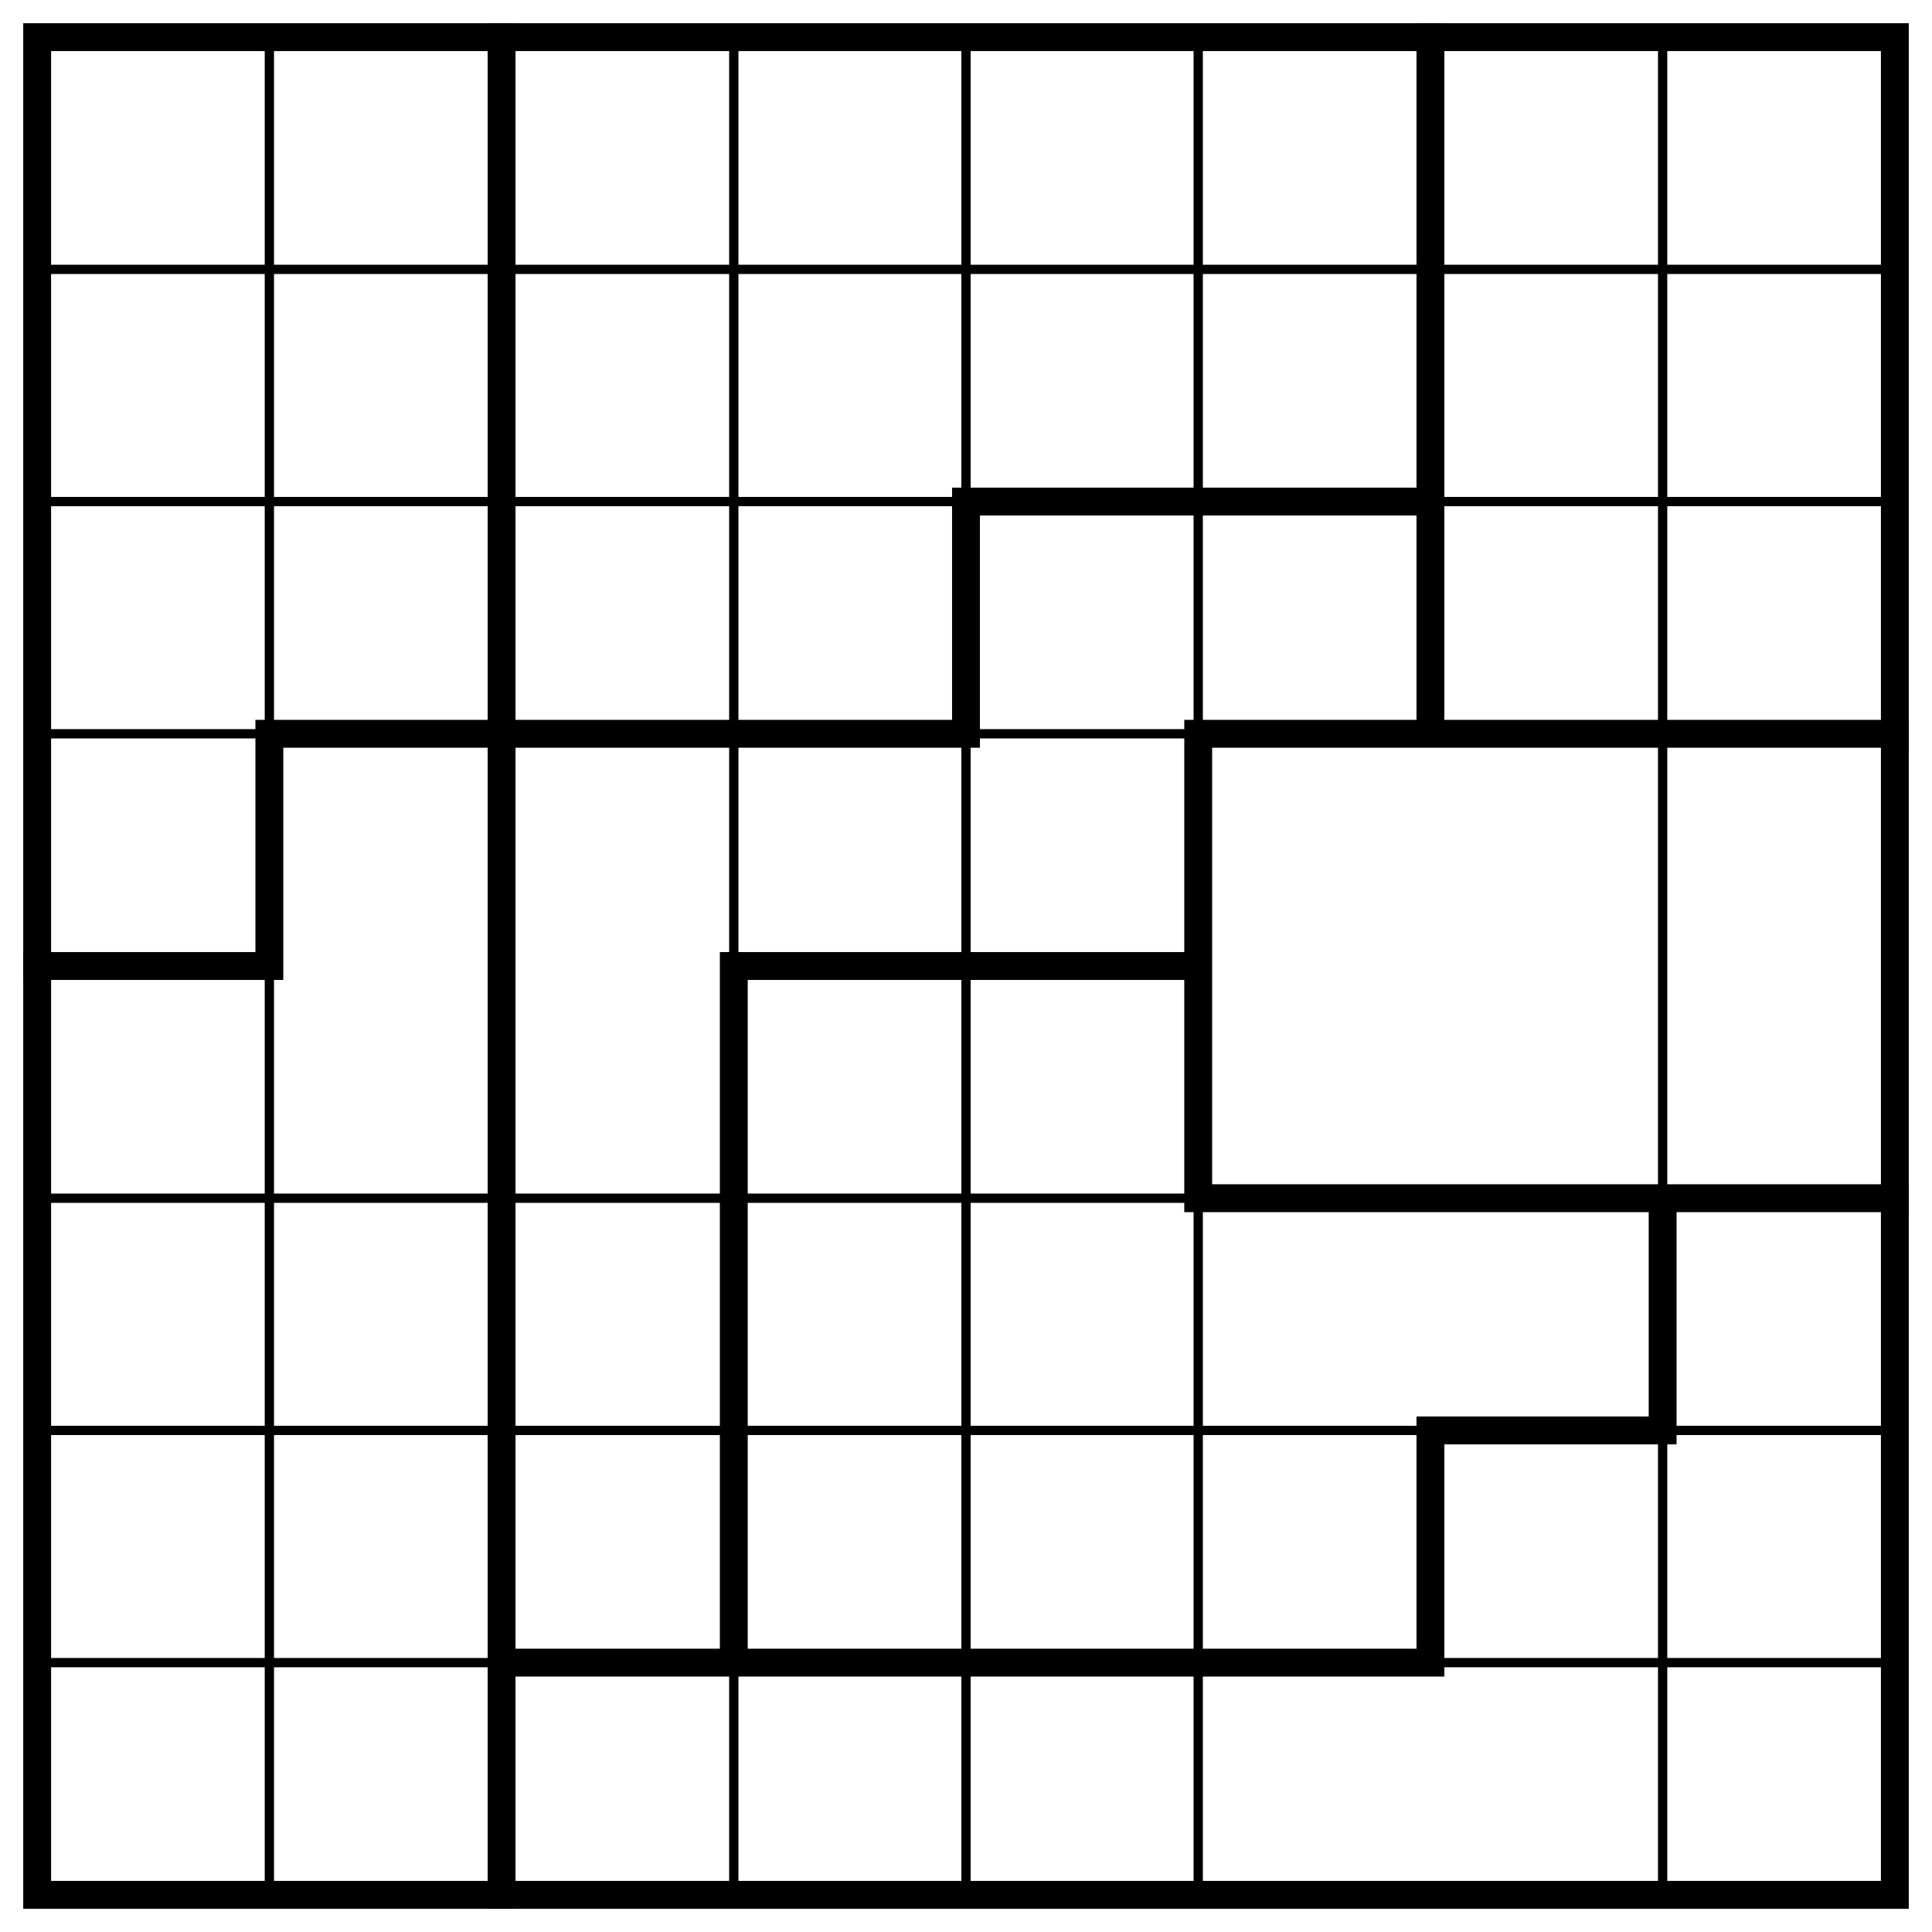
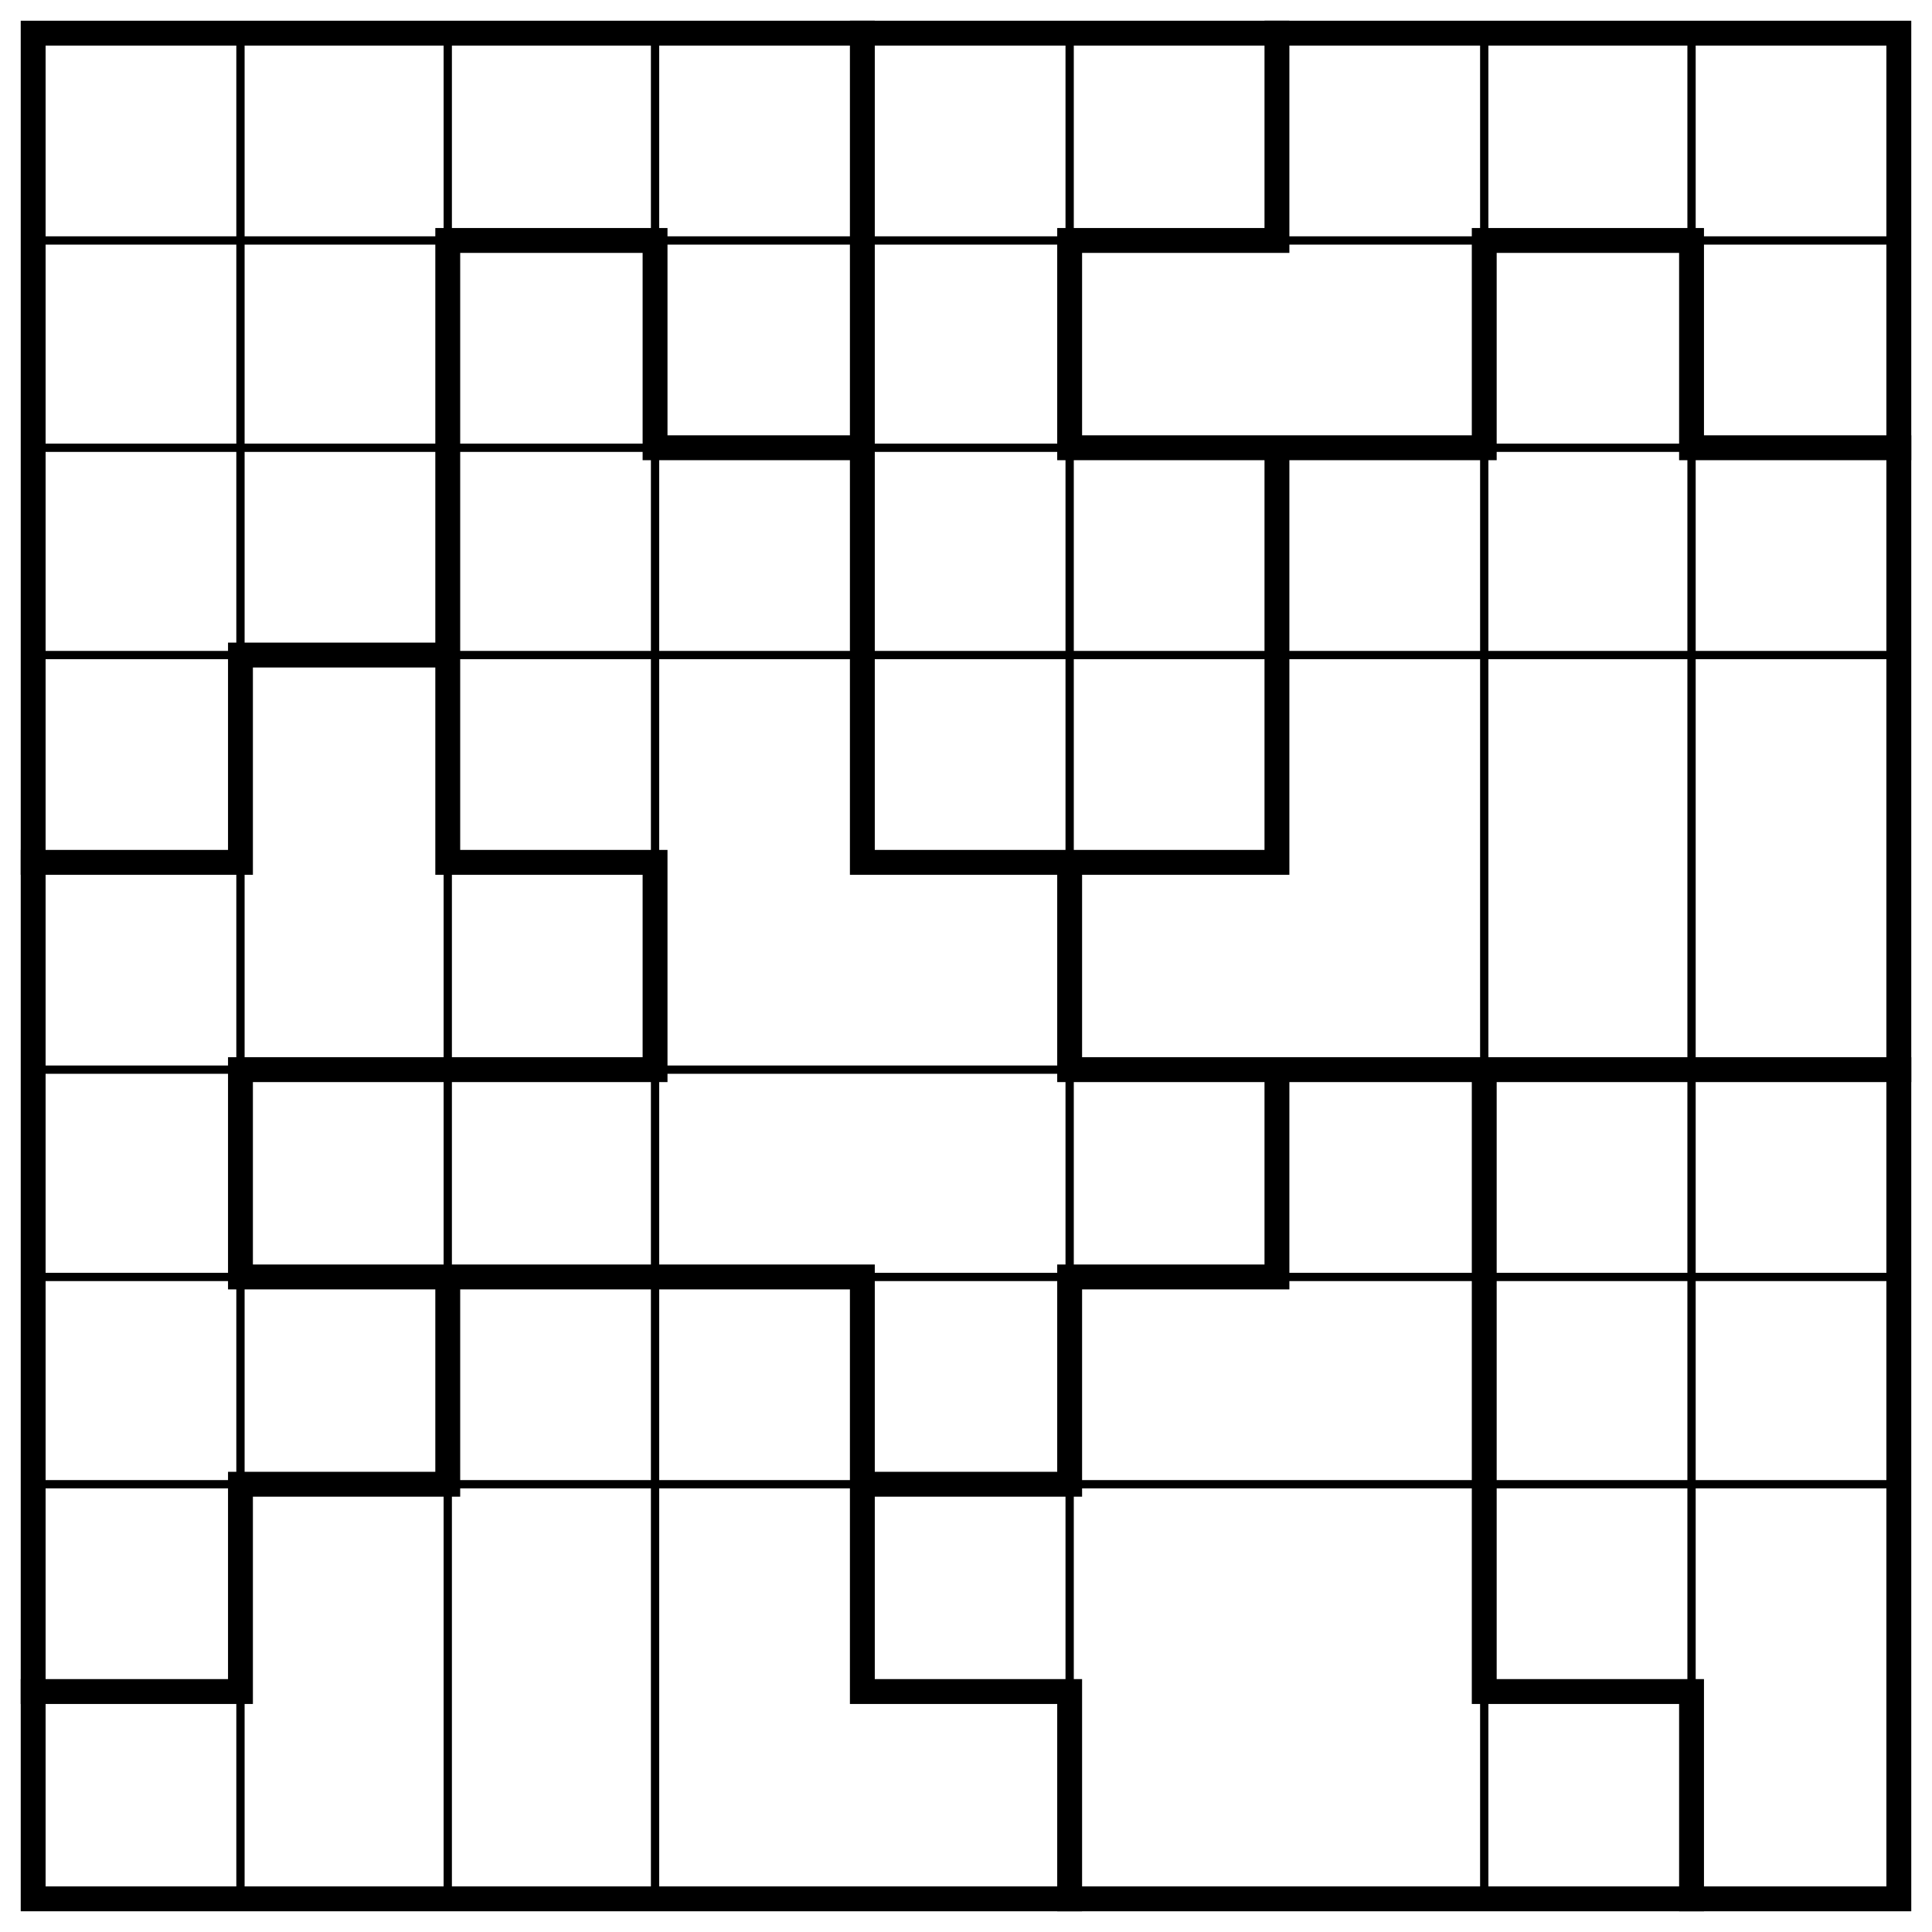
- <svg xmlns="http://www.w3.org/2000/svg" class="p" viewBox="0 0 832 832" preserveAspectRatio="xMidYMid meet" shape-rendering="geometricPrecision">
-   <path d="M16 116H816M16 216H816M16 316H816M16 516H816M16 616H816M16 716H816M116 16V816M316 16V816M416 16V816M516 16V816M716 16V816" fill="none" stroke="#000" stroke-width="4" stroke-linecap="square" />
-   <path d="M416 216H616M116 316H416M516 316H816M16 416H116M316 416H516M516 516H816M616 616H716M216 716H616M116 316V416M216 16V816M316 416V716M416 216V316M516 316V516M616 16V316M616 616V716M716 516V616" fill="none" stroke="#000" stroke-width="12" stroke-linecap="square" />
-   <rect x="16" y="16" width="800" height="800" fill="none" stroke="#000" stroke-width="12" />
+ <svg xmlns="http://www.w3.org/2000/svg" class="p" viewBox="0 0 932 932" preserveAspectRatio="xMidYMid meet" shape-rendering="geometricPrecision">
+   <path d="M16 116H916M16 216H916M16 316H916M16 516H916M16 616H916M16 716H916M116 16V916M216 16V916M316 16V916M516 16V916M716 16V916M816 16V916" fill="none" stroke="#000" stroke-width="4" stroke-linecap="square" />
+   <path d="M216 116H316M516 116H616M716 116H816M316 216H416M516 216H716M816 216H916M116 316H216M16 416H116M216 416H316M416 416H616M116 516H316M516 516H916M116 616H416M516 616H616M116 716H216M416 716H516M16 816H116M416 816H516M716 816H816M116 316V416M116 516V616M116 716V816M216 116V416M216 616V716M316 116V216M316 416V516M416 16V416M416 616V816M516 116V216M516 416V516M516 616V716M516 816V916M616 16V116M616 216V416M616 516V616M716 116V216M716 516V816M816 116V216M816 816V916" fill="none" stroke="#000" stroke-width="12" stroke-linecap="square" />
+   <rect x="16" y="16" width="900" height="900" fill="none" stroke="#000" stroke-width="12" />
</svg>
